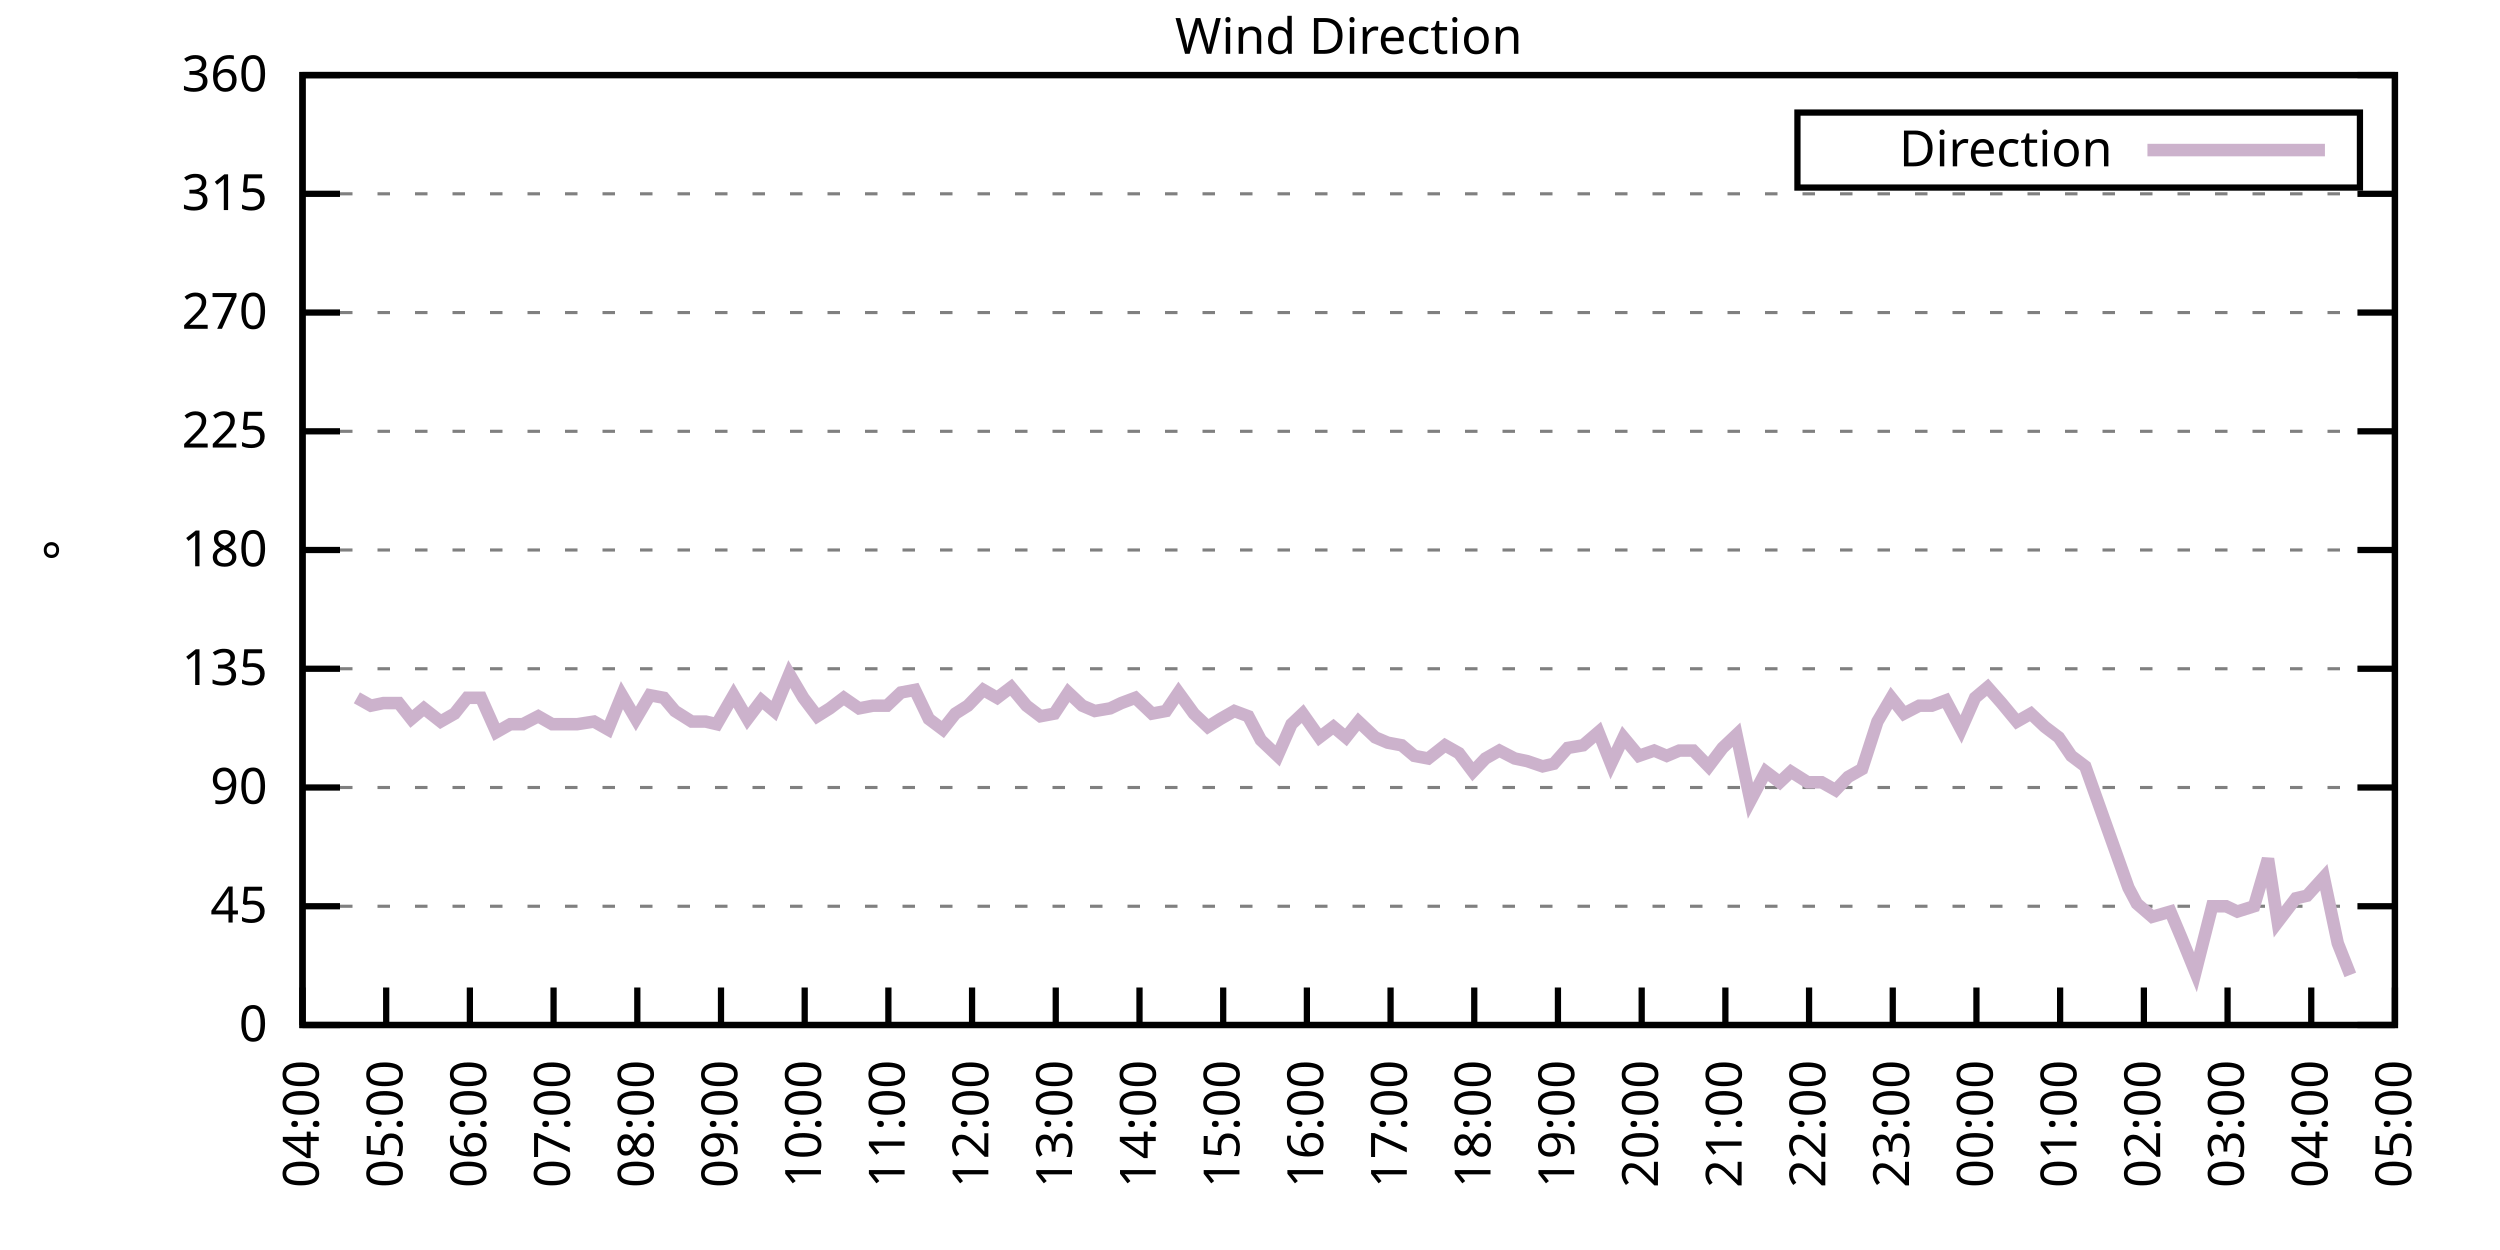
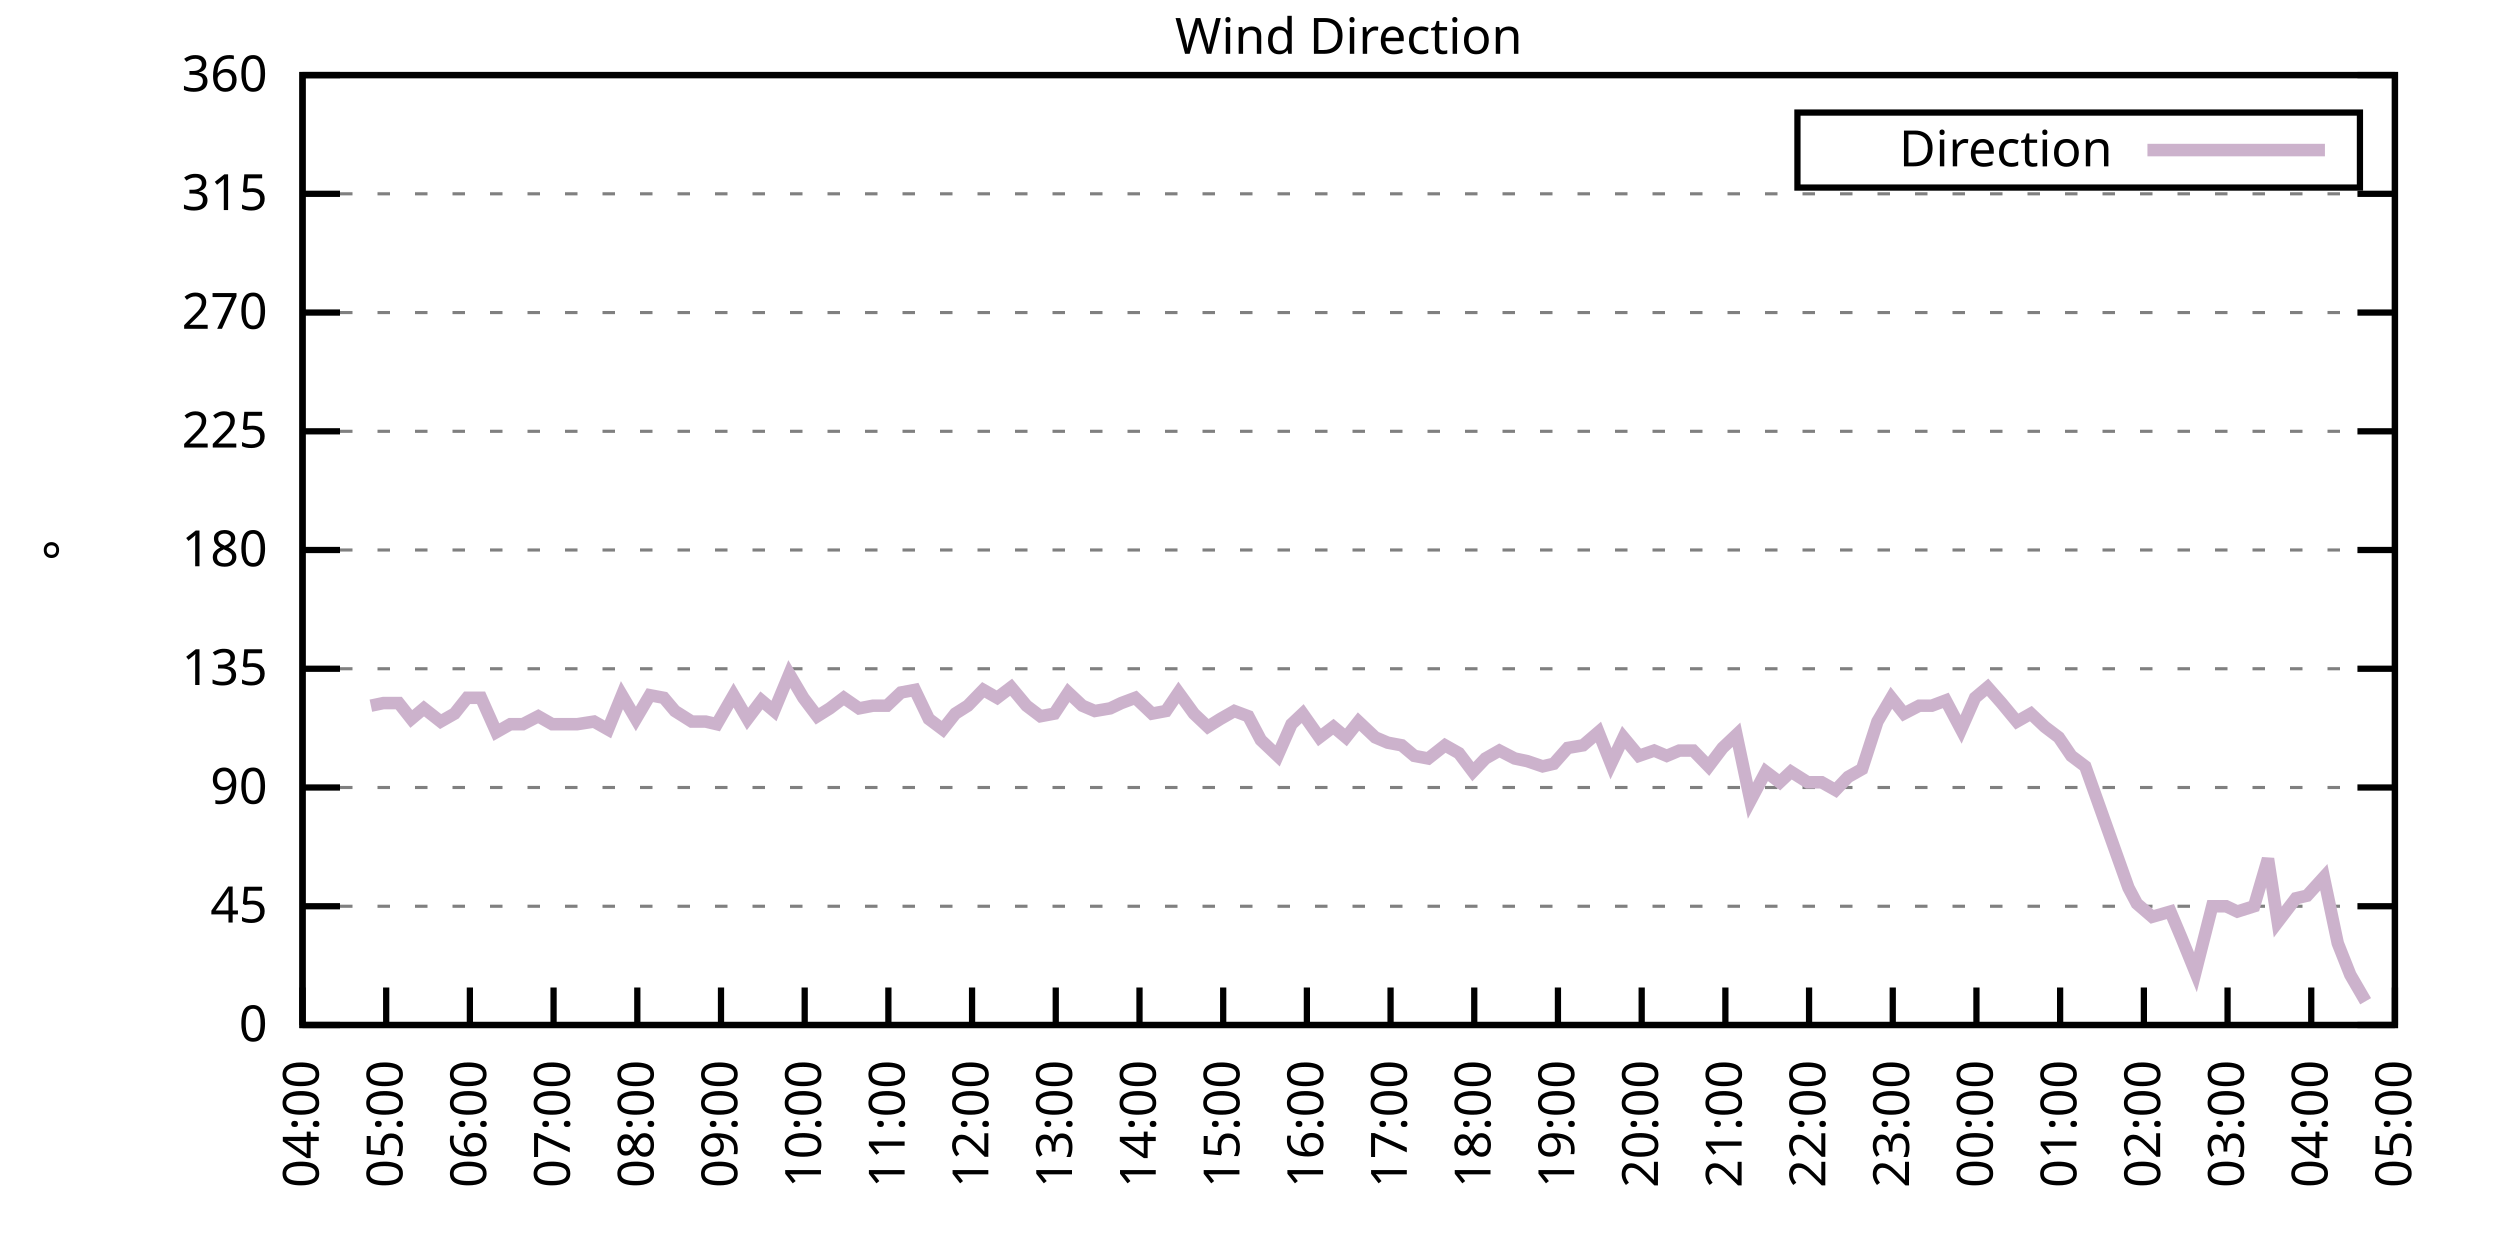
<svg xmlns="http://www.w3.org/2000/svg" xmlns:xlink="http://www.w3.org/1999/xlink" width="400" height="200" viewBox="0 0 400 200">
  <g id="gnuplot_canvas">
    <rect x="0" y="0" width="400" height="200" fill="none" />
    <defs>
      <circle id="gpDot" r="0.5" stroke-width="0.5" stroke="currentColor" />
      <path id="gpPt0" stroke-width="0.333" stroke="currentColor" d="M-1,0 h2 M0,-1 v2" />
      <path id="gpPt1" stroke-width="0.333" stroke="currentColor" d="M-1,-1 L1,1 M1,-1 L-1,1" />
      <path id="gpPt2" stroke-width="0.333" stroke="currentColor" d="M-1,0 L1,0 M0,-1 L0,1 M-1,-1 L1,1 M-1,1 L1,-1" />
      <rect id="gpPt3" stroke-width="0.333" stroke="currentColor" x="-1" y="-1" width="2" height="2" />
      <rect id="gpPt4" stroke-width="0.333" stroke="currentColor" fill="currentColor" x="-1" y="-1" width="2" height="2" />
      <circle id="gpPt5" stroke-width="0.333" stroke="currentColor" cx="0" cy="0" r="1" />
      <use xlink:href="#gpPt5" id="gpPt6" fill="currentColor" stroke="none" />
      <path id="gpPt7" stroke-width="0.333" stroke="currentColor" d="M0,-1.33 L-1.33,0.67 L1.33,0.67 z" />
      <use xlink:href="#gpPt7" id="gpPt8" fill="currentColor" stroke="none" />
      <use xlink:href="#gpPt7" id="gpPt9" stroke="currentColor" transform="rotate(180)" />
      <use xlink:href="#gpPt9" id="gpPt10" fill="currentColor" stroke="none" />
      <use xlink:href="#gpPt3" id="gpPt11" stroke="currentColor" transform="rotate(45)" />
      <use xlink:href="#gpPt11" id="gpPt12" fill="currentColor" stroke="none" />
      <path id="gpPt13" stroke-width="0.333" stroke="currentColor" d="M0,1.330 L1.265,0.411 L0.782,-1.067 L-0.782,-1.076 L-1.265,0.411 z" />
      <use xlink:href="#gpPt13" id="gpPt14" fill="currentColor" stroke="none" />
      <filter id="textbox" filterUnits="objectBoundingBox" x="0" y="0" height="1" width="1">
        <feFlood flood-color="white" flood-opacity="1" result="bgnd" />
        <feComposite in="SourceGraphic" in2="bgnd" operator="atop" />
      </filter>
      <filter id="greybox" filterUnits="objectBoundingBox" x="0" y="0" height="1" width="1">
        <feFlood flood-color="lightgrey" flood-opacity="1" result="grey" />
        <feComposite in="SourceGraphic" in2="grey" operator="atop" />
      </filter>
    </defs>
    <g fill="none" color="white" stroke="currentColor" stroke-width="1.00" stroke-linecap="butt" stroke-linejoin="miter">
</g>
    <g fill="none" color="black" stroke="currentColor" stroke-width="1.00" stroke-linecap="butt" stroke-linejoin="miter">
      <g stroke="none" shape-rendering="crispEdges">
        <polygon fill="rgb(255, 255, 255)" points="48.40,164.00 383.18,164.00 383.18,12.02 48.40,12.02 " />
      </g>
    </g>
    <g fill="none" color="black" stroke="currentColor" stroke-width="1.00" stroke-linecap="butt" stroke-linejoin="miter">
</g>
    <g fill="none" color="black" stroke="black" stroke-width="0.50" stroke-linecap="butt" stroke-linejoin="miter">
</g>
    <g fill="none" color="gray" stroke="currentColor" stroke-width="0.50" stroke-linecap="butt" stroke-linejoin="miter">
      <path stroke="gray" stroke-dasharray="2,4" class="gridline" d="M48.40,164.00 L383.19,164.00  " />
    </g>
    <g fill="none" color="gray" stroke="gray" stroke-width="1.00" stroke-linecap="butt" stroke-linejoin="miter">
</g>
    <g fill="none" color="black" stroke="currentColor" stroke-width="1.00" stroke-linecap="butt" stroke-linejoin="miter">
      <path stroke="black" d="M48.40,164.00 L54.40,164.00 M383.19,164.00 L377.19,164.00  " />
      <g transform="translate(42.80,166.60)" stroke="none" fill="black" font-family="Sans" font-size="8.00" text-anchor="end">
        <text>
          <tspan font-family="Sans"> 0</tspan>
        </text>
      </g>
    </g>
    <g fill="none" color="black" stroke="currentColor" stroke-width="1.00" stroke-linecap="butt" stroke-linejoin="miter">
</g>
    <g fill="none" color="black" stroke="black" stroke-width="0.50" stroke-linecap="butt" stroke-linejoin="miter">
</g>
    <g fill="none" color="gray" stroke="currentColor" stroke-width="0.50" stroke-linecap="butt" stroke-linejoin="miter">
      <path stroke="gray" stroke-dasharray="2,4" class="gridline" d="M48.40,145.00 L383.19,145.00  " />
    </g>
    <g fill="none" color="gray" stroke="gray" stroke-width="1.00" stroke-linecap="butt" stroke-linejoin="miter">
</g>
    <g fill="none" color="black" stroke="currentColor" stroke-width="1.00" stroke-linecap="butt" stroke-linejoin="miter">
      <path stroke="black" d="M48.40,145.00 L54.40,145.00 M383.19,145.00 L377.19,145.00  " />
      <g transform="translate(42.80,147.60)" stroke="none" fill="black" font-family="Sans" font-size="8.00" text-anchor="end">
        <text>
          <tspan font-family="Sans"> 45</tspan>
        </text>
      </g>
    </g>
    <g fill="none" color="black" stroke="currentColor" stroke-width="1.00" stroke-linecap="butt" stroke-linejoin="miter">
</g>
    <g fill="none" color="black" stroke="black" stroke-width="0.50" stroke-linecap="butt" stroke-linejoin="miter">
</g>
    <g fill="none" color="gray" stroke="currentColor" stroke-width="0.50" stroke-linecap="butt" stroke-linejoin="miter">
      <path stroke="gray" stroke-dasharray="2,4" class="gridline" d="M48.40,126.00 L383.19,126.00  " />
    </g>
    <g fill="none" color="gray" stroke="gray" stroke-width="1.00" stroke-linecap="butt" stroke-linejoin="miter">
</g>
    <g fill="none" color="black" stroke="currentColor" stroke-width="1.00" stroke-linecap="butt" stroke-linejoin="miter">
      <path stroke="black" d="M48.40,126.00 L54.40,126.00 M383.19,126.00 L377.19,126.00  " />
      <g transform="translate(42.80,128.60)" stroke="none" fill="black" font-family="Sans" font-size="8.00" text-anchor="end">
        <text>
          <tspan font-family="Sans"> 90</tspan>
        </text>
      </g>
    </g>
    <g fill="none" color="black" stroke="currentColor" stroke-width="1.00" stroke-linecap="butt" stroke-linejoin="miter">
</g>
    <g fill="none" color="black" stroke="black" stroke-width="0.50" stroke-linecap="butt" stroke-linejoin="miter">
</g>
    <g fill="none" color="gray" stroke="currentColor" stroke-width="0.50" stroke-linecap="butt" stroke-linejoin="miter">
      <path stroke="gray" stroke-dasharray="2,4" class="gridline" d="M48.40,107.00 L383.19,107.00  " />
    </g>
    <g fill="none" color="gray" stroke="gray" stroke-width="1.00" stroke-linecap="butt" stroke-linejoin="miter">
</g>
    <g fill="none" color="black" stroke="currentColor" stroke-width="1.00" stroke-linecap="butt" stroke-linejoin="miter">
      <path stroke="black" d="M48.40,107.00 L54.40,107.00 M383.19,107.00 L377.19,107.00  " />
      <g transform="translate(42.80,109.60)" stroke="none" fill="black" font-family="Sans" font-size="8.00" text-anchor="end">
        <text>
          <tspan font-family="Sans"> 135</tspan>
        </text>
      </g>
    </g>
    <g fill="none" color="black" stroke="currentColor" stroke-width="1.00" stroke-linecap="butt" stroke-linejoin="miter">
</g>
    <g fill="none" color="black" stroke="black" stroke-width="0.50" stroke-linecap="butt" stroke-linejoin="miter">
</g>
    <g fill="none" color="gray" stroke="currentColor" stroke-width="0.50" stroke-linecap="butt" stroke-linejoin="miter">
      <path stroke="gray" stroke-dasharray="2,4" class="gridline" d="M48.40,88.00 L383.19,88.00  " />
    </g>
    <g fill="none" color="gray" stroke="gray" stroke-width="1.00" stroke-linecap="butt" stroke-linejoin="miter">
</g>
    <g fill="none" color="black" stroke="currentColor" stroke-width="1.00" stroke-linecap="butt" stroke-linejoin="miter">
      <path stroke="black" d="M48.40,88.00 L54.40,88.00 M383.19,88.00 L377.19,88.00  " />
      <g transform="translate(42.80,90.60)" stroke="none" fill="black" font-family="Sans" font-size="8.00" text-anchor="end">
        <text>
          <tspan font-family="Sans"> 180</tspan>
        </text>
      </g>
    </g>
    <g fill="none" color="black" stroke="currentColor" stroke-width="1.00" stroke-linecap="butt" stroke-linejoin="miter">
</g>
    <g fill="none" color="black" stroke="black" stroke-width="0.50" stroke-linecap="butt" stroke-linejoin="miter">
</g>
    <g fill="none" color="gray" stroke="currentColor" stroke-width="0.50" stroke-linecap="butt" stroke-linejoin="miter">
      <path stroke="gray" stroke-dasharray="2,4" class="gridline" d="M48.40,69.01 L383.19,69.01  " />
    </g>
    <g fill="none" color="gray" stroke="gray" stroke-width="1.00" stroke-linecap="butt" stroke-linejoin="miter">
</g>
    <g fill="none" color="black" stroke="currentColor" stroke-width="1.00" stroke-linecap="butt" stroke-linejoin="miter">
      <path stroke="black" d="M48.40,69.01 L54.40,69.01 M383.19,69.01 L377.19,69.01  " />
      <g transform="translate(42.80,71.61)" stroke="none" fill="black" font-family="Sans" font-size="8.00" text-anchor="end">
        <text>
          <tspan font-family="Sans"> 225</tspan>
        </text>
      </g>
    </g>
    <g fill="none" color="black" stroke="currentColor" stroke-width="1.00" stroke-linecap="butt" stroke-linejoin="miter">
</g>
    <g fill="none" color="black" stroke="black" stroke-width="0.50" stroke-linecap="butt" stroke-linejoin="miter">
</g>
    <g fill="none" color="gray" stroke="currentColor" stroke-width="0.50" stroke-linecap="butt" stroke-linejoin="miter">
      <path stroke="gray" stroke-dasharray="2,4" class="gridline" d="M48.40,50.01 L383.19,50.01  " />
    </g>
    <g fill="none" color="gray" stroke="gray" stroke-width="1.00" stroke-linecap="butt" stroke-linejoin="miter">
</g>
    <g fill="none" color="black" stroke="currentColor" stroke-width="1.00" stroke-linecap="butt" stroke-linejoin="miter">
      <path stroke="black" d="M48.40,50.01 L54.40,50.01 M383.19,50.01 L377.19,50.01  " />
      <g transform="translate(42.80,52.61)" stroke="none" fill="black" font-family="Sans" font-size="8.00" text-anchor="end">
        <text>
          <tspan font-family="Sans"> 270</tspan>
        </text>
      </g>
    </g>
    <g fill="none" color="black" stroke="currentColor" stroke-width="1.00" stroke-linecap="butt" stroke-linejoin="miter">
</g>
    <g fill="none" color="black" stroke="black" stroke-width="0.50" stroke-linecap="butt" stroke-linejoin="miter">
</g>
    <g fill="none" color="gray" stroke="currentColor" stroke-width="0.50" stroke-linecap="butt" stroke-linejoin="miter">
      <path stroke="gray" stroke-dasharray="2,4" class="gridline" d="M48.40,31.01 L383.19,31.01  " />
    </g>
    <g fill="none" color="gray" stroke="gray" stroke-width="1.00" stroke-linecap="butt" stroke-linejoin="miter">
</g>
    <g fill="none" color="black" stroke="currentColor" stroke-width="1.00" stroke-linecap="butt" stroke-linejoin="miter">
      <path stroke="black" d="M48.40,31.01 L54.40,31.01 M383.19,31.01 L377.19,31.01  " />
      <g transform="translate(42.80,33.61)" stroke="none" fill="black" font-family="Sans" font-size="8.00" text-anchor="end">
        <text>
          <tspan font-family="Sans"> 315</tspan>
        </text>
      </g>
    </g>
    <g fill="none" color="black" stroke="currentColor" stroke-width="1.00" stroke-linecap="butt" stroke-linejoin="miter">
</g>
    <g fill="none" color="black" stroke="black" stroke-width="0.50" stroke-linecap="butt" stroke-linejoin="miter">
</g>
    <g fill="none" color="gray" stroke="currentColor" stroke-width="0.50" stroke-linecap="butt" stroke-linejoin="miter">
      <path stroke="gray" stroke-dasharray="2,4" class="gridline" d="M48.40,12.01 L383.19,12.01  " />
    </g>
    <g fill="none" color="gray" stroke="gray" stroke-width="1.00" stroke-linecap="butt" stroke-linejoin="miter">
</g>
    <g fill="none" color="black" stroke="currentColor" stroke-width="1.00" stroke-linecap="butt" stroke-linejoin="miter">
      <path stroke="black" d="M48.40,12.01 L54.40,12.01 M383.19,12.01 L377.19,12.01  " />
      <g transform="translate(42.80,14.61)" stroke="none" fill="black" font-family="Sans" font-size="8.00" text-anchor="end">
        <text>
          <tspan font-family="Sans"> 360</tspan>
        </text>
      </g>
    </g>
    <g fill="none" color="black" stroke="currentColor" stroke-width="1.00" stroke-linecap="butt" stroke-linejoin="miter">
      <path stroke="black" d="M48.40,164.00 L48.40,158.00  " />
      <g transform="translate(51.00,169.60) rotate(270.00)" stroke="none" fill="black" font-family="Sans" font-size="8.00" text-anchor="end">
        <text>
          <tspan font-family="Sans">04:00</tspan>
        </text>
      </g>
    </g>
    <g fill="none" color="black" stroke="currentColor" stroke-width="1.00" stroke-linecap="butt" stroke-linejoin="miter">
      <path stroke="black" d="M61.79,164.00 L61.79,158.00  " />
      <g transform="translate(64.39,169.60) rotate(270.00)" stroke="none" fill="black" font-family="Sans" font-size="8.00" text-anchor="end">
        <text>
          <tspan font-family="Sans">05:00</tspan>
        </text>
      </g>
    </g>
    <g fill="none" color="black" stroke="currentColor" stroke-width="1.00" stroke-linecap="butt" stroke-linejoin="miter">
      <path stroke="black" d="M75.18,164.00 L75.18,158.00  " />
      <g transform="translate(77.78,169.60) rotate(270.00)" stroke="none" fill="black" font-family="Sans" font-size="8.00" text-anchor="end">
        <text>
          <tspan font-family="Sans">06:00</tspan>
        </text>
      </g>
    </g>
    <g fill="none" color="black" stroke="currentColor" stroke-width="1.00" stroke-linecap="butt" stroke-linejoin="miter">
      <path stroke="black" d="M88.57,164.00 L88.57,158.00  " />
      <g transform="translate(91.17,169.60) rotate(270.00)" stroke="none" fill="black" font-family="Sans" font-size="8.00" text-anchor="end">
        <text>
          <tspan font-family="Sans">07:00</tspan>
        </text>
      </g>
    </g>
    <g fill="none" color="black" stroke="currentColor" stroke-width="1.00" stroke-linecap="butt" stroke-linejoin="miter">
      <path stroke="black" d="M101.97,164.00 L101.97,158.00  " />
      <g transform="translate(104.57,169.60) rotate(270.00)" stroke="none" fill="black" font-family="Sans" font-size="8.00" text-anchor="end">
        <text>
          <tspan font-family="Sans">08:00</tspan>
        </text>
      </g>
    </g>
    <g fill="none" color="black" stroke="currentColor" stroke-width="1.00" stroke-linecap="butt" stroke-linejoin="miter">
      <path stroke="black" d="M115.36,164.00 L115.36,158.00  " />
      <g transform="translate(117.96,169.60) rotate(270.00)" stroke="none" fill="black" font-family="Sans" font-size="8.00" text-anchor="end">
        <text>
          <tspan font-family="Sans">09:00</tspan>
        </text>
      </g>
    </g>
    <g fill="none" color="black" stroke="currentColor" stroke-width="1.00" stroke-linecap="butt" stroke-linejoin="miter">
      <path stroke="black" d="M128.75,164.00 L128.75,158.00  " />
      <g transform="translate(131.35,169.60) rotate(270.00)" stroke="none" fill="black" font-family="Sans" font-size="8.00" text-anchor="end">
        <text>
          <tspan font-family="Sans">10:00</tspan>
        </text>
      </g>
    </g>
    <g fill="none" color="black" stroke="currentColor" stroke-width="1.00" stroke-linecap="butt" stroke-linejoin="miter">
      <path stroke="black" d="M142.14,164.00 L142.14,158.00  " />
      <g transform="translate(144.74,169.60) rotate(270.00)" stroke="none" fill="black" font-family="Sans" font-size="8.00" text-anchor="end">
        <text>
          <tspan font-family="Sans">11:00</tspan>
        </text>
      </g>
    </g>
    <g fill="none" color="black" stroke="currentColor" stroke-width="1.00" stroke-linecap="butt" stroke-linejoin="miter">
      <path stroke="black" d="M155.53,164.00 L155.53,158.00  " />
      <g transform="translate(158.13,169.60) rotate(270.00)" stroke="none" fill="black" font-family="Sans" font-size="8.00" text-anchor="end">
        <text>
          <tspan font-family="Sans">12:00</tspan>
        </text>
      </g>
    </g>
    <g fill="none" color="black" stroke="currentColor" stroke-width="1.00" stroke-linecap="butt" stroke-linejoin="miter">
      <path stroke="black" d="M168.92,164.00 L168.92,158.00  " />
      <g transform="translate(171.52,169.60) rotate(270.00)" stroke="none" fill="black" font-family="Sans" font-size="8.00" text-anchor="end">
        <text>
          <tspan font-family="Sans">13:00</tspan>
        </text>
      </g>
    </g>
    <g fill="none" color="black" stroke="currentColor" stroke-width="1.00" stroke-linecap="butt" stroke-linejoin="miter">
      <path stroke="black" d="M182.32,164.00 L182.32,158.00  " />
      <g transform="translate(184.92,169.60) rotate(270.00)" stroke="none" fill="black" font-family="Sans" font-size="8.00" text-anchor="end">
        <text>
          <tspan font-family="Sans">14:00</tspan>
        </text>
      </g>
    </g>
    <g fill="none" color="black" stroke="currentColor" stroke-width="1.00" stroke-linecap="butt" stroke-linejoin="miter">
      <path stroke="black" d="M195.71,164.00 L195.71,158.00  " />
      <g transform="translate(198.31,169.60) rotate(270.00)" stroke="none" fill="black" font-family="Sans" font-size="8.00" text-anchor="end">
        <text>
          <tspan font-family="Sans">15:00</tspan>
        </text>
      </g>
    </g>
    <g fill="none" color="black" stroke="currentColor" stroke-width="1.00" stroke-linecap="butt" stroke-linejoin="miter">
      <path stroke="black" d="M209.10,164.00 L209.10,158.00  " />
      <g transform="translate(211.70,169.60) rotate(270.00)" stroke="none" fill="black" font-family="Sans" font-size="8.00" text-anchor="end">
        <text>
          <tspan font-family="Sans">16:00</tspan>
        </text>
      </g>
    </g>
    <g fill="none" color="black" stroke="currentColor" stroke-width="1.00" stroke-linecap="butt" stroke-linejoin="miter">
      <path stroke="black" d="M222.49,164.00 L222.49,158.00  " />
      <g transform="translate(225.09,169.60) rotate(270.00)" stroke="none" fill="black" font-family="Sans" font-size="8.00" text-anchor="end">
        <text>
          <tspan font-family="Sans">17:00</tspan>
        </text>
      </g>
    </g>
    <g fill="none" color="black" stroke="currentColor" stroke-width="1.00" stroke-linecap="butt" stroke-linejoin="miter">
      <path stroke="black" d="M235.88,164.00 L235.88,158.00  " />
      <g transform="translate(238.48,169.60) rotate(270.00)" stroke="none" fill="black" font-family="Sans" font-size="8.00" text-anchor="end">
        <text>
          <tspan font-family="Sans">18:00</tspan>
        </text>
      </g>
    </g>
    <g fill="none" color="black" stroke="currentColor" stroke-width="1.00" stroke-linecap="butt" stroke-linejoin="miter">
      <path stroke="black" d="M249.27,164.00 L249.27,158.00  " />
      <g transform="translate(251.87,169.60) rotate(270.00)" stroke="none" fill="black" font-family="Sans" font-size="8.00" text-anchor="end">
        <text>
          <tspan font-family="Sans">19:00</tspan>
        </text>
      </g>
    </g>
    <g fill="none" color="black" stroke="currentColor" stroke-width="1.00" stroke-linecap="butt" stroke-linejoin="miter">
      <path stroke="black" d="M262.67,164.00 L262.67,158.00  " />
      <g transform="translate(265.27,169.60) rotate(270.00)" stroke="none" fill="black" font-family="Sans" font-size="8.00" text-anchor="end">
        <text>
          <tspan font-family="Sans">20:00</tspan>
        </text>
      </g>
    </g>
    <g fill="none" color="black" stroke="currentColor" stroke-width="1.00" stroke-linecap="butt" stroke-linejoin="miter">
      <path stroke="black" d="M276.06,164.00 L276.06,158.00  " />
      <g transform="translate(278.66,169.60) rotate(270.00)" stroke="none" fill="black" font-family="Sans" font-size="8.00" text-anchor="end">
        <text>
          <tspan font-family="Sans">21:00</tspan>
        </text>
      </g>
    </g>
    <g fill="none" color="black" stroke="currentColor" stroke-width="1.00" stroke-linecap="butt" stroke-linejoin="miter">
      <path stroke="black" d="M289.45,164.00 L289.45,158.00  " />
      <g transform="translate(292.05,169.60) rotate(270.00)" stroke="none" fill="black" font-family="Sans" font-size="8.00" text-anchor="end">
        <text>
          <tspan font-family="Sans">22:00</tspan>
        </text>
      </g>
    </g>
    <g fill="none" color="black" stroke="currentColor" stroke-width="1.00" stroke-linecap="butt" stroke-linejoin="miter">
      <path stroke="black" d="M302.84,164.00 L302.84,158.00  " />
      <g transform="translate(305.44,169.60) rotate(270.00)" stroke="none" fill="black" font-family="Sans" font-size="8.00" text-anchor="end">
        <text>
          <tspan font-family="Sans">23:00</tspan>
        </text>
      </g>
    </g>
    <g fill="none" color="black" stroke="currentColor" stroke-width="1.00" stroke-linecap="butt" stroke-linejoin="miter">
      <path stroke="black" d="M316.23,164.00 L316.23,158.00  " />
      <g transform="translate(318.83,169.60) rotate(270.00)" stroke="none" fill="black" font-family="Sans" font-size="8.00" text-anchor="end">
        <text>
          <tspan font-family="Sans">00:00</tspan>
        </text>
      </g>
    </g>
    <g fill="none" color="black" stroke="currentColor" stroke-width="1.00" stroke-linecap="butt" stroke-linejoin="miter">
      <path stroke="black" d="M329.62,164.00 L329.62,158.00  " />
      <g transform="translate(332.22,169.60) rotate(270.00)" stroke="none" fill="black" font-family="Sans" font-size="8.00" text-anchor="end">
        <text>
          <tspan font-family="Sans">01:00</tspan>
        </text>
      </g>
    </g>
    <g fill="none" color="black" stroke="currentColor" stroke-width="1.00" stroke-linecap="butt" stroke-linejoin="miter">
      <path stroke="black" d="M343.02,164.00 L343.02,158.00  " />
      <g transform="translate(345.62,169.60) rotate(270.00)" stroke="none" fill="black" font-family="Sans" font-size="8.00" text-anchor="end">
        <text>
          <tspan font-family="Sans">02:00</tspan>
        </text>
      </g>
    </g>
    <g fill="none" color="black" stroke="currentColor" stroke-width="1.00" stroke-linecap="butt" stroke-linejoin="miter">
      <path stroke="black" d="M356.41,164.00 L356.41,158.00  " />
      <g transform="translate(359.01,169.60) rotate(270.00)" stroke="none" fill="black" font-family="Sans" font-size="8.00" text-anchor="end">
        <text>
          <tspan font-family="Sans">03:00</tspan>
        </text>
      </g>
    </g>
    <g fill="none" color="black" stroke="currentColor" stroke-width="1.00" stroke-linecap="butt" stroke-linejoin="miter">
      <path stroke="black" d="M369.80,164.00 L369.80,158.00  " />
      <g transform="translate(372.40,169.60) rotate(270.00)" stroke="none" fill="black" font-family="Sans" font-size="8.00" text-anchor="end">
        <text>
          <tspan font-family="Sans">04:00</tspan>
        </text>
      </g>
    </g>
    <g fill="none" color="black" stroke="currentColor" stroke-width="1.00" stroke-linecap="butt" stroke-linejoin="miter">
      <path stroke="black" d="M383.19,164.00 L383.19,158.00  " />
      <g transform="translate(385.79,169.60) rotate(270.00)" stroke="none" fill="black" font-family="Sans" font-size="8.00" text-anchor="end">
        <text>
          <tspan font-family="Sans">05:00</tspan>
        </text>
      </g>
    </g>
    <g fill="none" color="black" stroke="currentColor" stroke-width="1.00" stroke-linecap="butt" stroke-linejoin="miter">
</g>
    <g fill="none" color="black" stroke="currentColor" stroke-width="1.00" stroke-linecap="butt" stroke-linejoin="miter">
      <path stroke="black" d="M48.40,12.01 L48.40,164.00 L383.19,164.00 L383.19,12.01 L48.40,12.01 Z  " />
    </g>
    <g fill="none" color="black" stroke="currentColor" stroke-width="1.00" stroke-linecap="butt" stroke-linejoin="miter">
</g>
    <g fill="none" color="black" stroke="currentColor" stroke-width="1.00" stroke-linecap="butt" stroke-linejoin="miter">
      <path stroke="black" d="M287.59,30.01 L287.59,18.01 L377.59,18.01 L377.59,30.01 L287.59,30.01 Z  " />
    </g>
    <g id="Wind_direction_plot_1">
      <g fill="none" color="white" stroke="black" stroke-width="2.00" stroke-linecap="butt" stroke-linejoin="miter">
</g>
      <g fill="none" color="black" stroke="currentColor" stroke-width="2.00" stroke-linecap="butt" stroke-linejoin="miter">
        <g transform="translate(337.99,26.61)" stroke="none" fill="black" font-family="Sans" font-size="8.00" text-anchor="end">
          <text>
            <tspan font-family="Sans">Direction</tspan>
          </text>
        </g>
      </g>
      <g fill="none" color="black" stroke="currentColor" stroke-width="2.00" stroke-linecap="butt" stroke-linejoin="miter">
-         <path stroke="rgb(204, 178, 204)" d="M343.59,24.01 L371.99,24.01 M57.10,111.65 L59.34,112.91 L61.35,112.49 L63.80,112.49 L65.81,115.03 L67.82,113.34   L70.50,115.45 L72.73,114.18 L74.74,111.65 L76.97,111.65 L79.42,117.14 L81.66,115.87 L83.66,115.87 L86.12,114.60   L88.35,115.87 L89.91,115.87 L92.37,115.87 L95.05,115.45 L97.28,116.71 L99.51,111.23 L101.74,115.03 L103.98,111.23   L106.21,111.65 L107.99,113.76 L110.67,115.45 L112.90,115.45 L114.69,115.87 L117.37,111.23 L119.60,115.03 L121.83,112.07   L123.84,113.76 L126.29,107.85 L128.53,111.65 L130.76,114.60 L132.77,113.34 L135.00,111.65 L137.45,113.34 L139.69,112.91   L141.92,112.91 L144.15,110.80 L146.38,110.38 L148.61,115.03 L150.85,116.71 L152.85,114.18 L154.86,112.91 L157.32,110.38   L159.55,111.65 L161.78,109.96 L164.24,112.91 L166.47,114.60 L168.70,114.18 L170.93,110.80 L173.17,112.91 L175.17,113.76   L177.63,113.34 L179.41,112.49 L181.65,111.65 L184.32,114.18 L186.56,113.76 L188.57,110.80 L191.02,114.18 L193.25,116.29   L195.26,115.03 L197.49,113.76 L199.73,114.60 L201.73,118.40 L204.41,120.94 L206.64,115.87 L208.43,114.18 L211.11,117.98   L213.34,116.29 L215.35,117.98 L217.36,115.45 L220.04,117.98 L222.04,118.83 L224.28,119.25 L226.29,120.94 L228.52,121.36   L231.20,119.25 L233.43,120.51 L235.66,123.47 L237.67,121.36 L239.90,120.09 L242.36,121.36 L244.36,121.78 L246.82,122.62   L248.60,122.20 L250.84,119.67 L253.29,119.25 L255.75,117.14 L257.76,122.20 L259.76,117.98 L262.22,120.94 L264.67,120.09   L266.68,120.94 L268.69,120.09 L270.92,120.09 L273.38,122.62 L275.61,119.67 L277.84,117.56 L280.07,128.11 L282.53,123.47   L284.76,125.16 L286.55,123.47 L289.23,125.16 L291.46,125.16 L293.69,126.42 L295.70,124.31 L297.93,123.05 L300.39,115.45   L302.62,111.65 L304.63,114.18 L307.08,112.91 L309.09,112.91 L311.32,112.07 L313.78,116.71 L316.01,111.65 L318.02,109.96   L320.25,112.49 L322.70,115.45 L324.94,114.18 L327.17,116.29 L329.40,117.98 L331.41,120.94 L333.64,122.62 L340.56,142.05   L341.90,144.58 L344.35,146.69 L347.26,145.85 L349.04,150.07 L351.27,155.56 L353.95,145.00 L356.18,145.00 L357.97,145.85   L360.65,145.00 L362.88,137.40 L364.44,147.53 L367.34,143.73 L369.13,143.31 L371.81,140.36 L374.04,150.91 L376.05,155.98    " />
+         <path stroke="rgb(204, 178, 204)" d="M343.59,24.01 L371.99,24.01 M59.34,112.91 L61.35,112.49 L63.80,112.49 L65.81,115.03 L67.82,113.34 L70.50,115.45   L72.73,114.18 L74.74,111.65 L76.97,111.65 L79.42,117.14 L81.66,115.87 L83.66,115.87 L86.12,114.60 L88.35,115.87   L89.91,115.87 L92.37,115.87 L95.05,115.45 L97.28,116.71 L99.51,111.23 L101.74,115.03 L103.98,111.23 L106.21,111.65   L107.99,113.76 L110.67,115.45 L112.90,115.45 L114.69,115.87 L117.37,111.23 L119.60,115.03 L121.83,112.07 L123.84,113.76   L126.29,107.85 L128.53,111.65 L130.76,114.60 L132.77,113.34 L135.00,111.65 L137.45,113.34 L139.69,112.91 L141.92,112.91   L144.15,110.80 L146.38,110.38 L148.61,115.03 L150.85,116.71 L152.85,114.18 L154.86,112.91 L157.32,110.38 L159.55,111.65   L161.78,109.96 L164.24,112.91 L166.47,114.60 L168.70,114.18 L170.93,110.80 L173.17,112.91 L175.17,113.76 L177.63,113.34   L179.41,112.49 L181.65,111.65 L184.32,114.18 L186.56,113.76 L188.57,110.80 L191.02,114.18 L193.25,116.29 L195.26,115.03   L197.49,113.76 L199.73,114.60 L201.73,118.40 L204.41,120.94 L206.64,115.87 L208.43,114.18 L211.11,117.98 L213.34,116.29   L215.35,117.98 L217.36,115.45 L220.04,117.98 L222.04,118.83 L224.28,119.25 L226.29,120.94 L228.52,121.36 L231.20,119.25   L233.43,120.51 L235.66,123.47 L237.67,121.36 L239.90,120.09 L242.36,121.36 L244.36,121.78 L246.82,122.62 L248.60,122.20   L250.84,119.67 L253.29,119.25 L255.75,117.14 L257.76,122.20 L259.76,117.98 L262.22,120.94 L264.67,120.09 L266.68,120.94   L268.69,120.09 L270.92,120.09 L273.38,122.62 L275.61,119.67 L277.84,117.56 L280.07,128.11 L282.53,123.47 L284.76,125.16   L286.55,123.47 L289.23,125.16 L291.46,125.16 L293.69,126.42 L295.70,124.31 L297.93,123.05 L300.39,115.45 L302.62,111.65   L304.63,114.18 L307.08,112.91 L309.09,112.91 L311.32,112.07 L313.78,116.71 L316.01,111.65 L318.02,109.96 L320.25,112.49   L322.70,115.45 L324.94,114.18 L327.17,116.29 L329.40,117.98 L331.41,120.94 L333.64,122.62 L340.56,142.05 L341.90,144.58   L344.35,146.69 L347.26,145.85 L349.04,150.07 L351.27,155.56 L353.95,145.00 L356.18,145.00 L357.97,145.85 L360.65,145.00   L362.88,137.40 L364.44,147.53 L367.34,143.73 L369.13,143.31 L371.81,140.36 L374.04,150.91 L376.05,155.98 L378.50,160.20    " />
      </g>
    </g>
    <g fill="none" color="black" stroke="currentColor" stroke-width="2.00" stroke-linecap="butt" stroke-linejoin="miter">
</g>
    <g fill="none" color="black" stroke="black" stroke-width="1.00" stroke-linecap="butt" stroke-linejoin="miter">
</g>
    <g fill="none" color="black" stroke="currentColor" stroke-width="1.00" stroke-linecap="butt" stroke-linejoin="miter">
      <path stroke="black" d="M48.40,12.01 L48.40,164.00 L383.19,164.00 L383.19,12.01 L48.40,12.01 Z  " />
      <g transform="translate(12.80,88.01) rotate(270.00)" stroke="none" fill="black" font-family="Sans" font-size="8.00" text-anchor="middle">
        <text>
          <tspan font-family="Sans">°</tspan>
        </text>
      </g>
    </g>
    <g fill="none" color="black" stroke="currentColor" stroke-width="1.00" stroke-linecap="butt" stroke-linejoin="miter">
</g>
    <g fill="none" color="black" stroke="currentColor" stroke-width="1.00" stroke-linecap="butt" stroke-linejoin="miter">
      <g transform="translate(215.79,8.61)" stroke="none" fill="black" font-family="Sans" font-size="8.00" text-anchor="middle">
        <text>
          <tspan font-family="Sans">Wind Direction</tspan>
        </text>
      </g>
    </g>
    <g fill="none" color="black" stroke="currentColor" stroke-width="1.00" stroke-linecap="butt" stroke-linejoin="miter">
</g>
  </g>
</svg>
